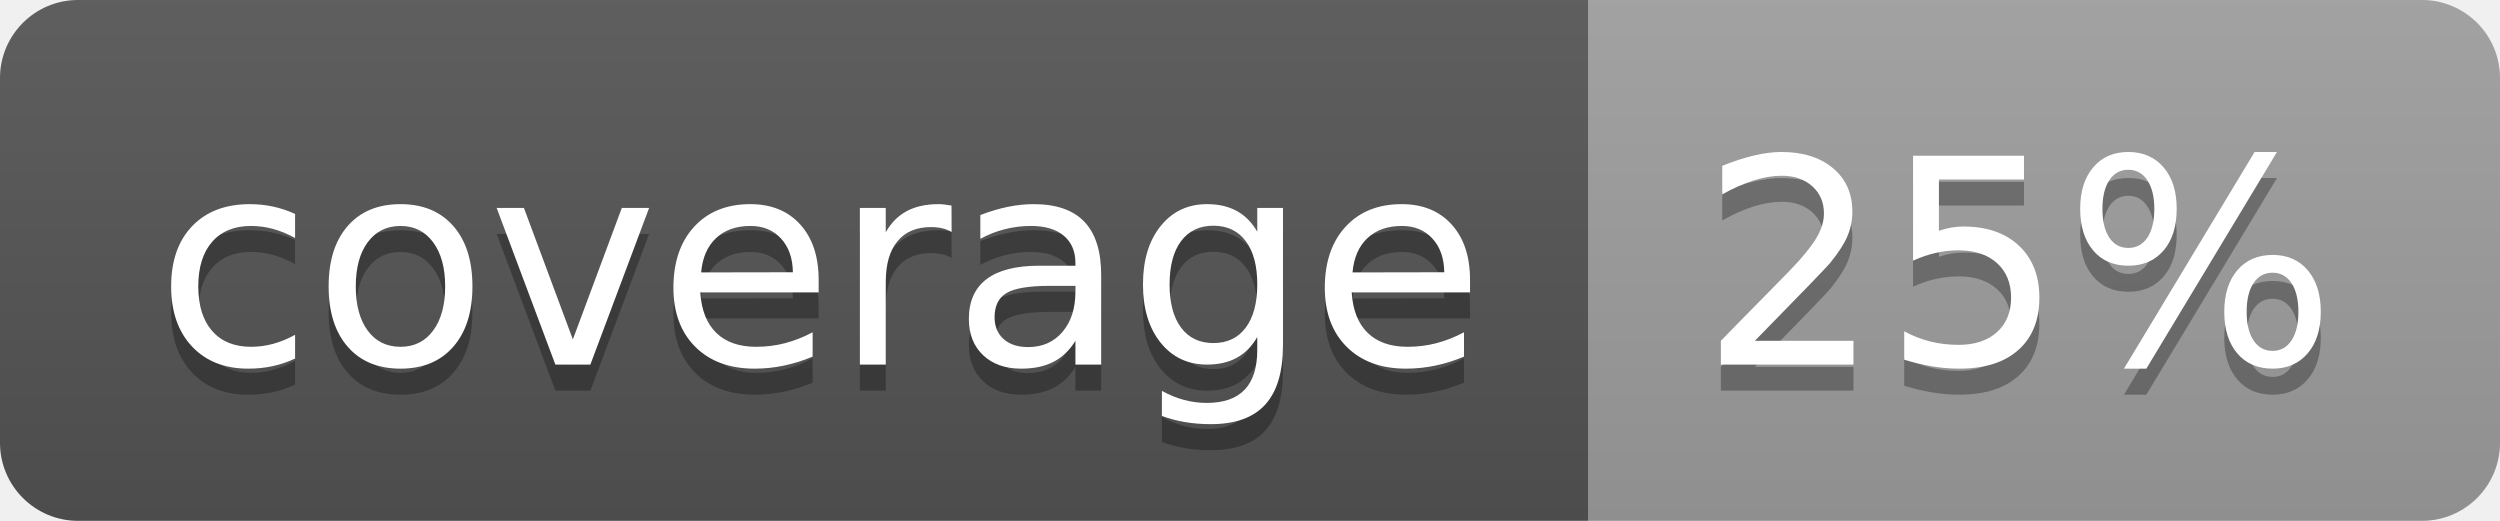
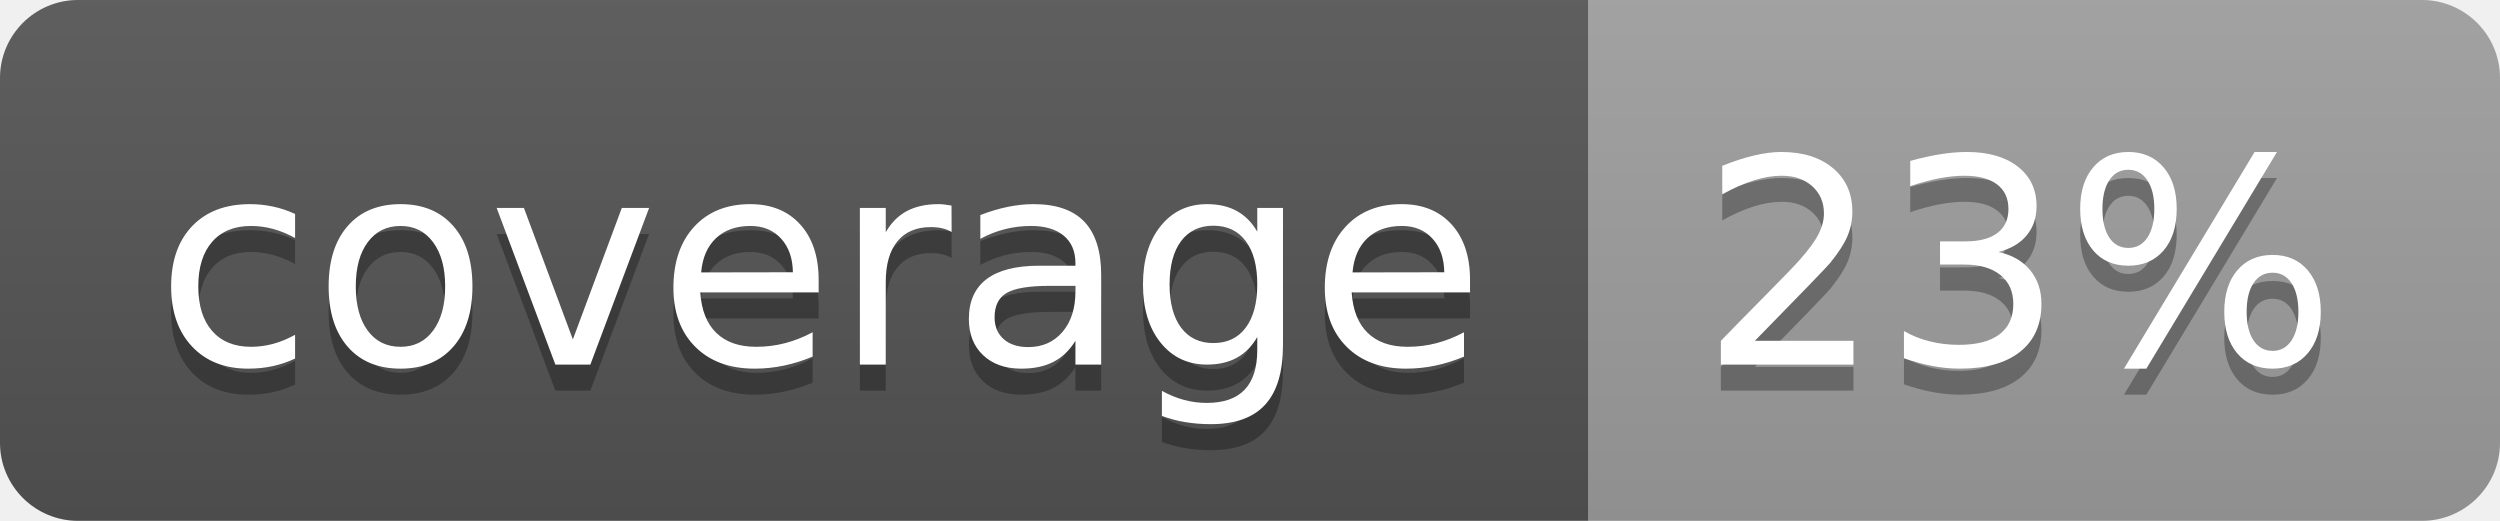
<svg xmlns="http://www.w3.org/2000/svg" width="96" height="20">
  <linearGradient id="b" x2="0" y2="100%">
    <stop offset="0" stop-color="#bbb" stop-opacity=".1" />
    <stop offset="1" stop-opacity=".1" />
  </linearGradient>
  <clipPath id="a">
    <rect width="96" height="20" rx="3" fill="#fff" />
  </clipPath>
  <g clip-path="url(#a)">
    <path fill="#555" d="M0 0h61v20H0z" />
    <path fill="#9F9F9F" d="M61 0h35v20H61z" />
    <path fill="url(#b)" d="M0 0h96v20H0z" />
  </g>
  <g fill="#fff" text-anchor="middle" font-family="DejaVu Sans,Verdana,Geneva,sans-serif" font-size="110">
    <text x="315" y="150" fill="#010101" fill-opacity=".3" transform="scale(.1)" textLength="510">coverage</text>
    <text x="315" y="140" transform="scale(.1)" textLength="510">coverage</text>
-     <text x="775" y="150" fill="#010101" fill-opacity=".3" transform="scale(.1)" textLength="250">25%</text>
-     <text x="775" y="140" transform="scale(.1)" textLength="250">25%</text>
+     <text x="775" y="150" fill="#010101" fill-opacity=".3" transform="scale(.1)" textLength="250">23%</text>
+     <text x="775" y="140" transform="scale(.1)" textLength="250">23%</text>
  </g>
</svg>
